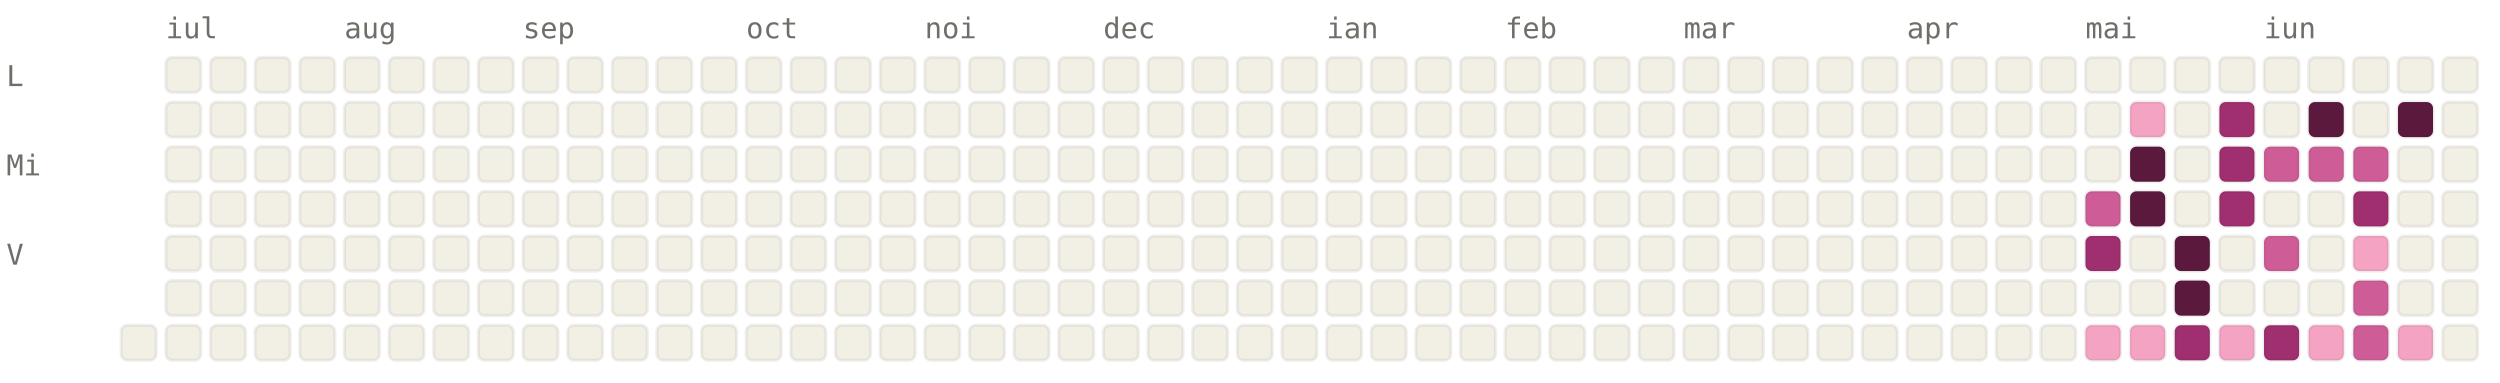
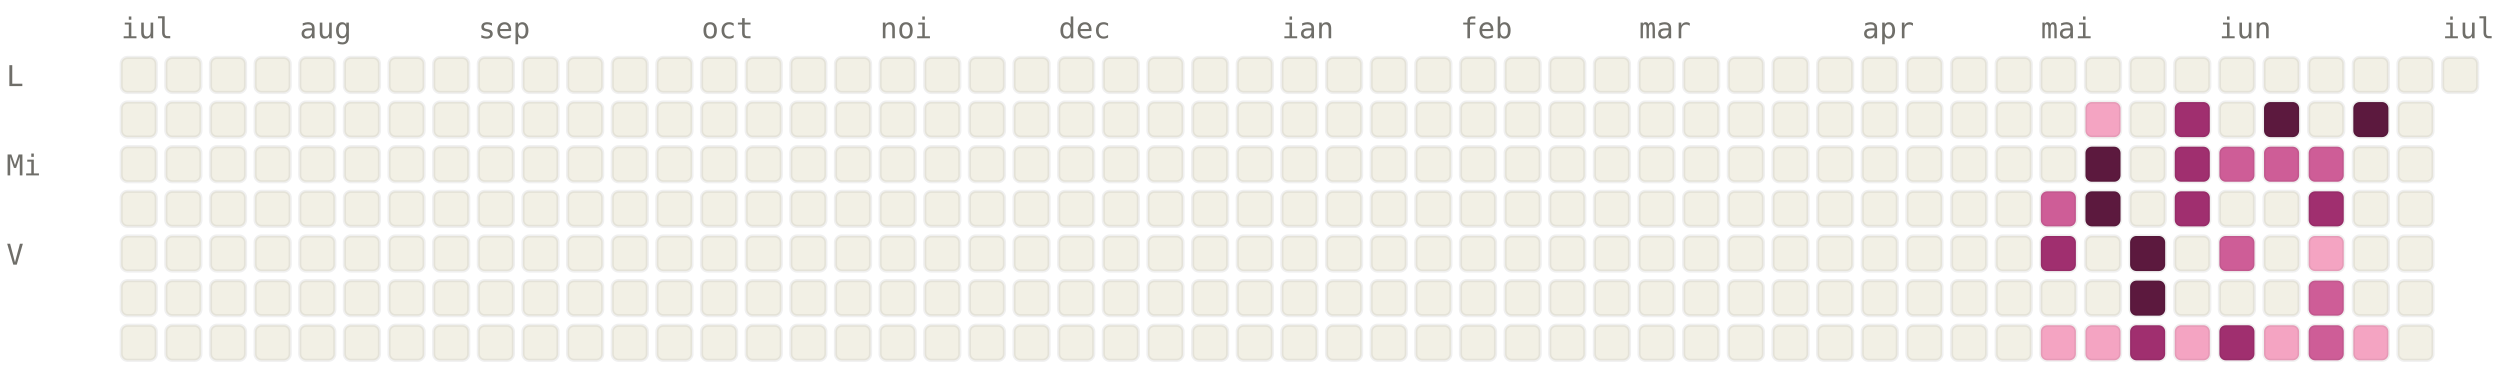
<svg xmlns="http://www.w3.org/2000/svg" viewBox="0 0 784 120" width="784" height="120" font-family="ui-monospace, SFMono-Regular, Menlo, monospace" font-size="9">
  <style>.l0{fill:#F2F0E5;stroke:rgba(0,0,0,0.06)}.l1{fill:#F4A4C2;stroke:rgba(0,0,0,0.06)}.l2{fill:#CE5D97;stroke:rgba(0,0,0,0.06)}.l3{fill:#A02F6F;stroke:rgba(0,0,0,0.06)}.l4{fill:#5C193E;stroke:rgba(0,0,0,0.06)}.lbl{fill:#6F6E69}@media (prefers-color-scheme: dark){.l0{fill:#1C1B1A;stroke:rgba(255,255,255,0.04)}.l1{fill:#451033;stroke:rgba(255,255,255,0.04)}.l2{fill:#751F4F;stroke:rgba(255,255,255,0.04)}.l3{fill:#CE5D97;stroke:rgba(255,255,255,0.04)}.l4{fill:#F4A4C2;stroke:rgba(255,255,255,0.04)}.lbl{fill:#878580}}</style>
-   <text x="52" y="12" class="lbl">iul</text>
-   <text x="108" y="12" class="lbl">aug</text>
-   <text x="164" y="12" class="lbl">sep</text>
-   <text x="234" y="12" class="lbl">oct</text>
-   <text x="290" y="12" class="lbl">noi</text>
-   <text x="346" y="12" class="lbl">dec</text>
-   <text x="416" y="12" class="lbl">ian</text>
-   <text x="472" y="12" class="lbl">feb</text>
-   <text x="528" y="12" class="lbl">mar</text>
-   <text x="598" y="12" class="lbl">apr</text>
-   <text x="654" y="12" class="lbl">mai</text>
-   <text x="710" y="12" class="lbl">iun</text>
+   <text x="38" y="12" class="lbl">iul</text>
+   <text x="94" y="12" class="lbl">aug</text>
+   <text x="150" y="12" class="lbl">sep</text>
+   <text x="220" y="12" class="lbl">oct</text>
+   <text x="276" y="12" class="lbl">noi</text>
+   <text x="332" y="12" class="lbl">dec</text>
+   <text x="402" y="12" class="lbl">ian</text>
+   <text x="458" y="12" class="lbl">feb</text>
+   <text x="514" y="12" class="lbl">mar</text>
+   <text x="584" y="12" class="lbl">apr</text>
+   <text x="640" y="12" class="lbl">mai</text>
+   <text x="696" y="12" class="lbl">iun</text>
+   <text x="766" y="12" class="lbl">iul</text>
  <text x="2" y="27" class="lbl">L</text>
  <text x="2" y="55" class="lbl">Mi</text>
  <text x="2" y="83" class="lbl">V</text>
+   <rect x="38" y="18" width="11" height="11" rx="2" ry="2" class="l0" />
+   <rect x="38" y="32" width="11" height="11" rx="2" ry="2" class="l0" />
+   <rect x="38" y="46" width="11" height="11" rx="2" ry="2" class="l0" />
+   <rect x="38" y="60" width="11" height="11" rx="2" ry="2" class="l0" />
+   <rect x="38" y="74" width="11" height="11" rx="2" ry="2" class="l0" />
+   <rect x="38" y="88" width="11" height="11" rx="2" ry="2" class="l0" />
  <rect x="38" y="102" width="11" height="11" rx="2" ry="2" class="l0" />
  <rect x="52" y="18" width="11" height="11" rx="2" ry="2" class="l0" />
  <rect x="52" y="32" width="11" height="11" rx="2" ry="2" class="l0" />
  <rect x="52" y="46" width="11" height="11" rx="2" ry="2" class="l0" />
  <rect x="52" y="60" width="11" height="11" rx="2" ry="2" class="l0" />
  <rect x="52" y="74" width="11" height="11" rx="2" ry="2" class="l0" />
  <rect x="52" y="88" width="11" height="11" rx="2" ry="2" class="l0" />
  <rect x="52" y="102" width="11" height="11" rx="2" ry="2" class="l0" />
  <rect x="66" y="18" width="11" height="11" rx="2" ry="2" class="l0" />
  <rect x="66" y="32" width="11" height="11" rx="2" ry="2" class="l0" />
  <rect x="66" y="46" width="11" height="11" rx="2" ry="2" class="l0" />
  <rect x="66" y="60" width="11" height="11" rx="2" ry="2" class="l0" />
  <rect x="66" y="74" width="11" height="11" rx="2" ry="2" class="l0" />
  <rect x="66" y="88" width="11" height="11" rx="2" ry="2" class="l0" />
  <rect x="66" y="102" width="11" height="11" rx="2" ry="2" class="l0" />
  <rect x="80" y="18" width="11" height="11" rx="2" ry="2" class="l0" />
  <rect x="80" y="32" width="11" height="11" rx="2" ry="2" class="l0" />
  <rect x="80" y="46" width="11" height="11" rx="2" ry="2" class="l0" />
  <rect x="80" y="60" width="11" height="11" rx="2" ry="2" class="l0" />
  <rect x="80" y="74" width="11" height="11" rx="2" ry="2" class="l0" />
  <rect x="80" y="88" width="11" height="11" rx="2" ry="2" class="l0" />
  <rect x="80" y="102" width="11" height="11" rx="2" ry="2" class="l0" />
  <rect x="94" y="18" width="11" height="11" rx="2" ry="2" class="l0" />
  <rect x="94" y="32" width="11" height="11" rx="2" ry="2" class="l0" />
  <rect x="94" y="46" width="11" height="11" rx="2" ry="2" class="l0" />
  <rect x="94" y="60" width="11" height="11" rx="2" ry="2" class="l0" />
  <rect x="94" y="74" width="11" height="11" rx="2" ry="2" class="l0" />
  <rect x="94" y="88" width="11" height="11" rx="2" ry="2" class="l0" />
  <rect x="94" y="102" width="11" height="11" rx="2" ry="2" class="l0" />
  <rect x="108" y="18" width="11" height="11" rx="2" ry="2" class="l0" />
  <rect x="108" y="32" width="11" height="11" rx="2" ry="2" class="l0" />
  <rect x="108" y="46" width="11" height="11" rx="2" ry="2" class="l0" />
  <rect x="108" y="60" width="11" height="11" rx="2" ry="2" class="l0" />
  <rect x="108" y="74" width="11" height="11" rx="2" ry="2" class="l0" />
  <rect x="108" y="88" width="11" height="11" rx="2" ry="2" class="l0" />
  <rect x="108" y="102" width="11" height="11" rx="2" ry="2" class="l0" />
  <rect x="122" y="18" width="11" height="11" rx="2" ry="2" class="l0" />
  <rect x="122" y="32" width="11" height="11" rx="2" ry="2" class="l0" />
  <rect x="122" y="46" width="11" height="11" rx="2" ry="2" class="l0" />
  <rect x="122" y="60" width="11" height="11" rx="2" ry="2" class="l0" />
  <rect x="122" y="74" width="11" height="11" rx="2" ry="2" class="l0" />
  <rect x="122" y="88" width="11" height="11" rx="2" ry="2" class="l0" />
  <rect x="122" y="102" width="11" height="11" rx="2" ry="2" class="l0" />
  <rect x="136" y="18" width="11" height="11" rx="2" ry="2" class="l0" />
  <rect x="136" y="32" width="11" height="11" rx="2" ry="2" class="l0" />
  <rect x="136" y="46" width="11" height="11" rx="2" ry="2" class="l0" />
  <rect x="136" y="60" width="11" height="11" rx="2" ry="2" class="l0" />
  <rect x="136" y="74" width="11" height="11" rx="2" ry="2" class="l0" />
  <rect x="136" y="88" width="11" height="11" rx="2" ry="2" class="l0" />
  <rect x="136" y="102" width="11" height="11" rx="2" ry="2" class="l0" />
  <rect x="150" y="18" width="11" height="11" rx="2" ry="2" class="l0" />
  <rect x="150" y="32" width="11" height="11" rx="2" ry="2" class="l0" />
  <rect x="150" y="46" width="11" height="11" rx="2" ry="2" class="l0" />
  <rect x="150" y="60" width="11" height="11" rx="2" ry="2" class="l0" />
  <rect x="150" y="74" width="11" height="11" rx="2" ry="2" class="l0" />
  <rect x="150" y="88" width="11" height="11" rx="2" ry="2" class="l0" />
  <rect x="150" y="102" width="11" height="11" rx="2" ry="2" class="l0" />
  <rect x="164" y="18" width="11" height="11" rx="2" ry="2" class="l0" />
  <rect x="164" y="32" width="11" height="11" rx="2" ry="2" class="l0" />
  <rect x="164" y="46" width="11" height="11" rx="2" ry="2" class="l0" />
  <rect x="164" y="60" width="11" height="11" rx="2" ry="2" class="l0" />
  <rect x="164" y="74" width="11" height="11" rx="2" ry="2" class="l0" />
  <rect x="164" y="88" width="11" height="11" rx="2" ry="2" class="l0" />
  <rect x="164" y="102" width="11" height="11" rx="2" ry="2" class="l0" />
  <rect x="178" y="18" width="11" height="11" rx="2" ry="2" class="l0" />
  <rect x="178" y="32" width="11" height="11" rx="2" ry="2" class="l0" />
  <rect x="178" y="46" width="11" height="11" rx="2" ry="2" class="l0" />
  <rect x="178" y="60" width="11" height="11" rx="2" ry="2" class="l0" />
  <rect x="178" y="74" width="11" height="11" rx="2" ry="2" class="l0" />
  <rect x="178" y="88" width="11" height="11" rx="2" ry="2" class="l0" />
  <rect x="178" y="102" width="11" height="11" rx="2" ry="2" class="l0" />
  <rect x="192" y="18" width="11" height="11" rx="2" ry="2" class="l0" />
  <rect x="192" y="32" width="11" height="11" rx="2" ry="2" class="l0" />
  <rect x="192" y="46" width="11" height="11" rx="2" ry="2" class="l0" />
  <rect x="192" y="60" width="11" height="11" rx="2" ry="2" class="l0" />
  <rect x="192" y="74" width="11" height="11" rx="2" ry="2" class="l0" />
  <rect x="192" y="88" width="11" height="11" rx="2" ry="2" class="l0" />
  <rect x="192" y="102" width="11" height="11" rx="2" ry="2" class="l0" />
  <rect x="206" y="18" width="11" height="11" rx="2" ry="2" class="l0" />
  <rect x="206" y="32" width="11" height="11" rx="2" ry="2" class="l0" />
  <rect x="206" y="46" width="11" height="11" rx="2" ry="2" class="l0" />
  <rect x="206" y="60" width="11" height="11" rx="2" ry="2" class="l0" />
  <rect x="206" y="74" width="11" height="11" rx="2" ry="2" class="l0" />
  <rect x="206" y="88" width="11" height="11" rx="2" ry="2" class="l0" />
  <rect x="206" y="102" width="11" height="11" rx="2" ry="2" class="l0" />
  <rect x="220" y="18" width="11" height="11" rx="2" ry="2" class="l0" />
  <rect x="220" y="32" width="11" height="11" rx="2" ry="2" class="l0" />
  <rect x="220" y="46" width="11" height="11" rx="2" ry="2" class="l0" />
  <rect x="220" y="60" width="11" height="11" rx="2" ry="2" class="l0" />
  <rect x="220" y="74" width="11" height="11" rx="2" ry="2" class="l0" />
  <rect x="220" y="88" width="11" height="11" rx="2" ry="2" class="l0" />
  <rect x="220" y="102" width="11" height="11" rx="2" ry="2" class="l0" />
  <rect x="234" y="18" width="11" height="11" rx="2" ry="2" class="l0" />
  <rect x="234" y="32" width="11" height="11" rx="2" ry="2" class="l0" />
  <rect x="234" y="46" width="11" height="11" rx="2" ry="2" class="l0" />
  <rect x="234" y="60" width="11" height="11" rx="2" ry="2" class="l0" />
  <rect x="234" y="74" width="11" height="11" rx="2" ry="2" class="l0" />
  <rect x="234" y="88" width="11" height="11" rx="2" ry="2" class="l0" />
  <rect x="234" y="102" width="11" height="11" rx="2" ry="2" class="l0" />
  <rect x="248" y="18" width="11" height="11" rx="2" ry="2" class="l0" />
  <rect x="248" y="32" width="11" height="11" rx="2" ry="2" class="l0" />
  <rect x="248" y="46" width="11" height="11" rx="2" ry="2" class="l0" />
  <rect x="248" y="60" width="11" height="11" rx="2" ry="2" class="l0" />
  <rect x="248" y="74" width="11" height="11" rx="2" ry="2" class="l0" />
  <rect x="248" y="88" width="11" height="11" rx="2" ry="2" class="l0" />
  <rect x="248" y="102" width="11" height="11" rx="2" ry="2" class="l0" />
  <rect x="262" y="18" width="11" height="11" rx="2" ry="2" class="l0" />
  <rect x="262" y="32" width="11" height="11" rx="2" ry="2" class="l0" />
  <rect x="262" y="46" width="11" height="11" rx="2" ry="2" class="l0" />
  <rect x="262" y="60" width="11" height="11" rx="2" ry="2" class="l0" />
  <rect x="262" y="74" width="11" height="11" rx="2" ry="2" class="l0" />
  <rect x="262" y="88" width="11" height="11" rx="2" ry="2" class="l0" />
  <rect x="262" y="102" width="11" height="11" rx="2" ry="2" class="l0" />
  <rect x="276" y="18" width="11" height="11" rx="2" ry="2" class="l0" />
  <rect x="276" y="32" width="11" height="11" rx="2" ry="2" class="l0" />
  <rect x="276" y="46" width="11" height="11" rx="2" ry="2" class="l0" />
  <rect x="276" y="60" width="11" height="11" rx="2" ry="2" class="l0" />
  <rect x="276" y="74" width="11" height="11" rx="2" ry="2" class="l0" />
  <rect x="276" y="88" width="11" height="11" rx="2" ry="2" class="l0" />
  <rect x="276" y="102" width="11" height="11" rx="2" ry="2" class="l0" />
  <rect x="290" y="18" width="11" height="11" rx="2" ry="2" class="l0" />
  <rect x="290" y="32" width="11" height="11" rx="2" ry="2" class="l0" />
  <rect x="290" y="46" width="11" height="11" rx="2" ry="2" class="l0" />
  <rect x="290" y="60" width="11" height="11" rx="2" ry="2" class="l0" />
  <rect x="290" y="74" width="11" height="11" rx="2" ry="2" class="l0" />
  <rect x="290" y="88" width="11" height="11" rx="2" ry="2" class="l0" />
  <rect x="290" y="102" width="11" height="11" rx="2" ry="2" class="l0" />
  <rect x="304" y="18" width="11" height="11" rx="2" ry="2" class="l0" />
  <rect x="304" y="32" width="11" height="11" rx="2" ry="2" class="l0" />
  <rect x="304" y="46" width="11" height="11" rx="2" ry="2" class="l0" />
  <rect x="304" y="60" width="11" height="11" rx="2" ry="2" class="l0" />
  <rect x="304" y="74" width="11" height="11" rx="2" ry="2" class="l0" />
  <rect x="304" y="88" width="11" height="11" rx="2" ry="2" class="l0" />
  <rect x="304" y="102" width="11" height="11" rx="2" ry="2" class="l0" />
  <rect x="318" y="18" width="11" height="11" rx="2" ry="2" class="l0" />
  <rect x="318" y="32" width="11" height="11" rx="2" ry="2" class="l0" />
  <rect x="318" y="46" width="11" height="11" rx="2" ry="2" class="l0" />
  <rect x="318" y="60" width="11" height="11" rx="2" ry="2" class="l0" />
  <rect x="318" y="74" width="11" height="11" rx="2" ry="2" class="l0" />
  <rect x="318" y="88" width="11" height="11" rx="2" ry="2" class="l0" />
  <rect x="318" y="102" width="11" height="11" rx="2" ry="2" class="l0" />
  <rect x="332" y="18" width="11" height="11" rx="2" ry="2" class="l0" />
  <rect x="332" y="32" width="11" height="11" rx="2" ry="2" class="l0" />
  <rect x="332" y="46" width="11" height="11" rx="2" ry="2" class="l0" />
  <rect x="332" y="60" width="11" height="11" rx="2" ry="2" class="l0" />
  <rect x="332" y="74" width="11" height="11" rx="2" ry="2" class="l0" />
  <rect x="332" y="88" width="11" height="11" rx="2" ry="2" class="l0" />
  <rect x="332" y="102" width="11" height="11" rx="2" ry="2" class="l0" />
  <rect x="346" y="18" width="11" height="11" rx="2" ry="2" class="l0" />
  <rect x="346" y="32" width="11" height="11" rx="2" ry="2" class="l0" />
  <rect x="346" y="46" width="11" height="11" rx="2" ry="2" class="l0" />
  <rect x="346" y="60" width="11" height="11" rx="2" ry="2" class="l0" />
  <rect x="346" y="74" width="11" height="11" rx="2" ry="2" class="l0" />
  <rect x="346" y="88" width="11" height="11" rx="2" ry="2" class="l0" />
  <rect x="346" y="102" width="11" height="11" rx="2" ry="2" class="l0" />
  <rect x="360" y="18" width="11" height="11" rx="2" ry="2" class="l0" />
  <rect x="360" y="32" width="11" height="11" rx="2" ry="2" class="l0" />
  <rect x="360" y="46" width="11" height="11" rx="2" ry="2" class="l0" />
  <rect x="360" y="60" width="11" height="11" rx="2" ry="2" class="l0" />
  <rect x="360" y="74" width="11" height="11" rx="2" ry="2" class="l0" />
  <rect x="360" y="88" width="11" height="11" rx="2" ry="2" class="l0" />
  <rect x="360" y="102" width="11" height="11" rx="2" ry="2" class="l0" />
  <rect x="374" y="18" width="11" height="11" rx="2" ry="2" class="l0" />
  <rect x="374" y="32" width="11" height="11" rx="2" ry="2" class="l0" />
  <rect x="374" y="46" width="11" height="11" rx="2" ry="2" class="l0" />
  <rect x="374" y="60" width="11" height="11" rx="2" ry="2" class="l0" />
  <rect x="374" y="74" width="11" height="11" rx="2" ry="2" class="l0" />
  <rect x="374" y="88" width="11" height="11" rx="2" ry="2" class="l0" />
  <rect x="374" y="102" width="11" height="11" rx="2" ry="2" class="l0" />
  <rect x="388" y="18" width="11" height="11" rx="2" ry="2" class="l0" />
  <rect x="388" y="32" width="11" height="11" rx="2" ry="2" class="l0" />
  <rect x="388" y="46" width="11" height="11" rx="2" ry="2" class="l0" />
  <rect x="388" y="60" width="11" height="11" rx="2" ry="2" class="l0" />
  <rect x="388" y="74" width="11" height="11" rx="2" ry="2" class="l0" />
  <rect x="388" y="88" width="11" height="11" rx="2" ry="2" class="l0" />
  <rect x="388" y="102" width="11" height="11" rx="2" ry="2" class="l0" />
  <rect x="402" y="18" width="11" height="11" rx="2" ry="2" class="l0" />
  <rect x="402" y="32" width="11" height="11" rx="2" ry="2" class="l0" />
  <rect x="402" y="46" width="11" height="11" rx="2" ry="2" class="l0" />
  <rect x="402" y="60" width="11" height="11" rx="2" ry="2" class="l0" />
  <rect x="402" y="74" width="11" height="11" rx="2" ry="2" class="l0" />
  <rect x="402" y="88" width="11" height="11" rx="2" ry="2" class="l0" />
  <rect x="402" y="102" width="11" height="11" rx="2" ry="2" class="l0" />
  <rect x="416" y="18" width="11" height="11" rx="2" ry="2" class="l0" />
  <rect x="416" y="32" width="11" height="11" rx="2" ry="2" class="l0" />
  <rect x="416" y="46" width="11" height="11" rx="2" ry="2" class="l0" />
  <rect x="416" y="60" width="11" height="11" rx="2" ry="2" class="l0" />
  <rect x="416" y="74" width="11" height="11" rx="2" ry="2" class="l0" />
  <rect x="416" y="88" width="11" height="11" rx="2" ry="2" class="l0" />
  <rect x="416" y="102" width="11" height="11" rx="2" ry="2" class="l0" />
  <rect x="430" y="18" width="11" height="11" rx="2" ry="2" class="l0" />
  <rect x="430" y="32" width="11" height="11" rx="2" ry="2" class="l0" />
  <rect x="430" y="46" width="11" height="11" rx="2" ry="2" class="l0" />
  <rect x="430" y="60" width="11" height="11" rx="2" ry="2" class="l0" />
  <rect x="430" y="74" width="11" height="11" rx="2" ry="2" class="l0" />
  <rect x="430" y="88" width="11" height="11" rx="2" ry="2" class="l0" />
  <rect x="430" y="102" width="11" height="11" rx="2" ry="2" class="l0" />
  <rect x="444" y="18" width="11" height="11" rx="2" ry="2" class="l0" />
  <rect x="444" y="32" width="11" height="11" rx="2" ry="2" class="l0" />
  <rect x="444" y="46" width="11" height="11" rx="2" ry="2" class="l0" />
  <rect x="444" y="60" width="11" height="11" rx="2" ry="2" class="l0" />
  <rect x="444" y="74" width="11" height="11" rx="2" ry="2" class="l0" />
  <rect x="444" y="88" width="11" height="11" rx="2" ry="2" class="l0" />
  <rect x="444" y="102" width="11" height="11" rx="2" ry="2" class="l0" />
  <rect x="458" y="18" width="11" height="11" rx="2" ry="2" class="l0" />
  <rect x="458" y="32" width="11" height="11" rx="2" ry="2" class="l0" />
  <rect x="458" y="46" width="11" height="11" rx="2" ry="2" class="l0" />
  <rect x="458" y="60" width="11" height="11" rx="2" ry="2" class="l0" />
  <rect x="458" y="74" width="11" height="11" rx="2" ry="2" class="l0" />
  <rect x="458" y="88" width="11" height="11" rx="2" ry="2" class="l0" />
  <rect x="458" y="102" width="11" height="11" rx="2" ry="2" class="l0" />
  <rect x="472" y="18" width="11" height="11" rx="2" ry="2" class="l0" />
  <rect x="472" y="32" width="11" height="11" rx="2" ry="2" class="l0" />
  <rect x="472" y="46" width="11" height="11" rx="2" ry="2" class="l0" />
  <rect x="472" y="60" width="11" height="11" rx="2" ry="2" class="l0" />
  <rect x="472" y="74" width="11" height="11" rx="2" ry="2" class="l0" />
  <rect x="472" y="88" width="11" height="11" rx="2" ry="2" class="l0" />
  <rect x="472" y="102" width="11" height="11" rx="2" ry="2" class="l0" />
  <rect x="486" y="18" width="11" height="11" rx="2" ry="2" class="l0" />
  <rect x="486" y="32" width="11" height="11" rx="2" ry="2" class="l0" />
  <rect x="486" y="46" width="11" height="11" rx="2" ry="2" class="l0" />
  <rect x="486" y="60" width="11" height="11" rx="2" ry="2" class="l0" />
  <rect x="486" y="74" width="11" height="11" rx="2" ry="2" class="l0" />
  <rect x="486" y="88" width="11" height="11" rx="2" ry="2" class="l0" />
  <rect x="486" y="102" width="11" height="11" rx="2" ry="2" class="l0" />
  <rect x="500" y="18" width="11" height="11" rx="2" ry="2" class="l0" />
  <rect x="500" y="32" width="11" height="11" rx="2" ry="2" class="l0" />
  <rect x="500" y="46" width="11" height="11" rx="2" ry="2" class="l0" />
  <rect x="500" y="60" width="11" height="11" rx="2" ry="2" class="l0" />
  <rect x="500" y="74" width="11" height="11" rx="2" ry="2" class="l0" />
  <rect x="500" y="88" width="11" height="11" rx="2" ry="2" class="l0" />
  <rect x="500" y="102" width="11" height="11" rx="2" ry="2" class="l0" />
  <rect x="514" y="18" width="11" height="11" rx="2" ry="2" class="l0" />
  <rect x="514" y="32" width="11" height="11" rx="2" ry="2" class="l0" />
  <rect x="514" y="46" width="11" height="11" rx="2" ry="2" class="l0" />
  <rect x="514" y="60" width="11" height="11" rx="2" ry="2" class="l0" />
  <rect x="514" y="74" width="11" height="11" rx="2" ry="2" class="l0" />
  <rect x="514" y="88" width="11" height="11" rx="2" ry="2" class="l0" />
  <rect x="514" y="102" width="11" height="11" rx="2" ry="2" class="l0" />
  <rect x="528" y="18" width="11" height="11" rx="2" ry="2" class="l0" />
  <rect x="528" y="32" width="11" height="11" rx="2" ry="2" class="l0" />
  <rect x="528" y="46" width="11" height="11" rx="2" ry="2" class="l0" />
  <rect x="528" y="60" width="11" height="11" rx="2" ry="2" class="l0" />
  <rect x="528" y="74" width="11" height="11" rx="2" ry="2" class="l0" />
  <rect x="528" y="88" width="11" height="11" rx="2" ry="2" class="l0" />
  <rect x="528" y="102" width="11" height="11" rx="2" ry="2" class="l0" />
  <rect x="542" y="18" width="11" height="11" rx="2" ry="2" class="l0" />
  <rect x="542" y="32" width="11" height="11" rx="2" ry="2" class="l0" />
  <rect x="542" y="46" width="11" height="11" rx="2" ry="2" class="l0" />
  <rect x="542" y="60" width="11" height="11" rx="2" ry="2" class="l0" />
  <rect x="542" y="74" width="11" height="11" rx="2" ry="2" class="l0" />
  <rect x="542" y="88" width="11" height="11" rx="2" ry="2" class="l0" />
  <rect x="542" y="102" width="11" height="11" rx="2" ry="2" class="l0" />
  <rect x="556" y="18" width="11" height="11" rx="2" ry="2" class="l0" />
  <rect x="556" y="32" width="11" height="11" rx="2" ry="2" class="l0" />
  <rect x="556" y="46" width="11" height="11" rx="2" ry="2" class="l0" />
  <rect x="556" y="60" width="11" height="11" rx="2" ry="2" class="l0" />
  <rect x="556" y="74" width="11" height="11" rx="2" ry="2" class="l0" />
  <rect x="556" y="88" width="11" height="11" rx="2" ry="2" class="l0" />
  <rect x="556" y="102" width="11" height="11" rx="2" ry="2" class="l0" />
  <rect x="570" y="18" width="11" height="11" rx="2" ry="2" class="l0" />
  <rect x="570" y="32" width="11" height="11" rx="2" ry="2" class="l0" />
  <rect x="570" y="46" width="11" height="11" rx="2" ry="2" class="l0" />
  <rect x="570" y="60" width="11" height="11" rx="2" ry="2" class="l0" />
  <rect x="570" y="74" width="11" height="11" rx="2" ry="2" class="l0" />
  <rect x="570" y="88" width="11" height="11" rx="2" ry="2" class="l0" />
  <rect x="570" y="102" width="11" height="11" rx="2" ry="2" class="l0" />
  <rect x="584" y="18" width="11" height="11" rx="2" ry="2" class="l0" />
  <rect x="584" y="32" width="11" height="11" rx="2" ry="2" class="l0" />
  <rect x="584" y="46" width="11" height="11" rx="2" ry="2" class="l0" />
  <rect x="584" y="60" width="11" height="11" rx="2" ry="2" class="l0" />
  <rect x="584" y="74" width="11" height="11" rx="2" ry="2" class="l0" />
  <rect x="584" y="88" width="11" height="11" rx="2" ry="2" class="l0" />
  <rect x="584" y="102" width="11" height="11" rx="2" ry="2" class="l0" />
  <rect x="598" y="18" width="11" height="11" rx="2" ry="2" class="l0" />
  <rect x="598" y="32" width="11" height="11" rx="2" ry="2" class="l0" />
  <rect x="598" y="46" width="11" height="11" rx="2" ry="2" class="l0" />
  <rect x="598" y="60" width="11" height="11" rx="2" ry="2" class="l0" />
  <rect x="598" y="74" width="11" height="11" rx="2" ry="2" class="l0" />
  <rect x="598" y="88" width="11" height="11" rx="2" ry="2" class="l0" />
  <rect x="598" y="102" width="11" height="11" rx="2" ry="2" class="l0" />
  <rect x="612" y="18" width="11" height="11" rx="2" ry="2" class="l0" />
  <rect x="612" y="32" width="11" height="11" rx="2" ry="2" class="l0" />
  <rect x="612" y="46" width="11" height="11" rx="2" ry="2" class="l0" />
  <rect x="612" y="60" width="11" height="11" rx="2" ry="2" class="l0" />
  <rect x="612" y="74" width="11" height="11" rx="2" ry="2" class="l0" />
  <rect x="612" y="88" width="11" height="11" rx="2" ry="2" class="l0" />
  <rect x="612" y="102" width="11" height="11" rx="2" ry="2" class="l0" />
  <rect x="626" y="18" width="11" height="11" rx="2" ry="2" class="l0" />
  <rect x="626" y="32" width="11" height="11" rx="2" ry="2" class="l0" />
  <rect x="626" y="46" width="11" height="11" rx="2" ry="2" class="l0" />
  <rect x="626" y="60" width="11" height="11" rx="2" ry="2" class="l0" />
  <rect x="626" y="74" width="11" height="11" rx="2" ry="2" class="l0" />
  <rect x="626" y="88" width="11" height="11" rx="2" ry="2" class="l0" />
  <rect x="626" y="102" width="11" height="11" rx="2" ry="2" class="l0" />
  <rect x="640" y="18" width="11" height="11" rx="2" ry="2" class="l0" />
  <rect x="640" y="32" width="11" height="11" rx="2" ry="2" class="l0" />
  <rect x="640" y="46" width="11" height="11" rx="2" ry="2" class="l0" />
-   <rect x="640" y="60" width="11" height="11" rx="2" ry="2" class="l0" />
-   <rect x="640" y="74" width="11" height="11" rx="2" ry="2" class="l0" />
+   <rect x="640" y="60" width="11" height="11" rx="2" ry="2" class="l2" />
+   <rect x="640" y="74" width="11" height="11" rx="2" ry="2" class="l3" />
  <rect x="640" y="88" width="11" height="11" rx="2" ry="2" class="l0" />
-   <rect x="640" y="102" width="11" height="11" rx="2" ry="2" class="l0" />
+   <rect x="640" y="102" width="11" height="11" rx="2" ry="2" class="l1" />
  <rect x="654" y="18" width="11" height="11" rx="2" ry="2" class="l0" />
-   <rect x="654" y="32" width="11" height="11" rx="2" ry="2" class="l0" />
-   <rect x="654" y="46" width="11" height="11" rx="2" ry="2" class="l0" />
-   <rect x="654" y="60" width="11" height="11" rx="2" ry="2" class="l2" />
-   <rect x="654" y="74" width="11" height="11" rx="2" ry="2" class="l3" />
+   <rect x="654" y="32" width="11" height="11" rx="2" ry="2" class="l1" />
+   <rect x="654" y="46" width="11" height="11" rx="2" ry="2" class="l4" />
+   <rect x="654" y="60" width="11" height="11" rx="2" ry="2" class="l4" />
+   <rect x="654" y="74" width="11" height="11" rx="2" ry="2" class="l0" />
  <rect x="654" y="88" width="11" height="11" rx="2" ry="2" class="l0" />
  <rect x="654" y="102" width="11" height="11" rx="2" ry="2" class="l1" />
  <rect x="668" y="18" width="11" height="11" rx="2" ry="2" class="l0" />
-   <rect x="668" y="32" width="11" height="11" rx="2" ry="2" class="l1" />
-   <rect x="668" y="46" width="11" height="11" rx="2" ry="2" class="l4" />
-   <rect x="668" y="60" width="11" height="11" rx="2" ry="2" class="l4" />
-   <rect x="668" y="74" width="11" height="11" rx="2" ry="2" class="l0" />
-   <rect x="668" y="88" width="11" height="11" rx="2" ry="2" class="l0" />
-   <rect x="668" y="102" width="11" height="11" rx="2" ry="2" class="l1" />
+   <rect x="668" y="32" width="11" height="11" rx="2" ry="2" class="l0" />
+   <rect x="668" y="46" width="11" height="11" rx="2" ry="2" class="l0" />
+   <rect x="668" y="60" width="11" height="11" rx="2" ry="2" class="l0" />
+   <rect x="668" y="74" width="11" height="11" rx="2" ry="2" class="l4" />
+   <rect x="668" y="88" width="11" height="11" rx="2" ry="2" class="l4" />
+   <rect x="668" y="102" width="11" height="11" rx="2" ry="2" class="l3" />
  <rect x="682" y="18" width="11" height="11" rx="2" ry="2" class="l0" />
-   <rect x="682" y="32" width="11" height="11" rx="2" ry="2" class="l0" />
-   <rect x="682" y="46" width="11" height="11" rx="2" ry="2" class="l0" />
-   <rect x="682" y="60" width="11" height="11" rx="2" ry="2" class="l0" />
-   <rect x="682" y="74" width="11" height="11" rx="2" ry="2" class="l4" />
-   <rect x="682" y="88" width="11" height="11" rx="2" ry="2" class="l4" />
-   <rect x="682" y="102" width="11" height="11" rx="2" ry="2" class="l3" />
+   <rect x="682" y="32" width="11" height="11" rx="2" ry="2" class="l3" />
+   <rect x="682" y="46" width="11" height="11" rx="2" ry="2" class="l3" />
+   <rect x="682" y="60" width="11" height="11" rx="2" ry="2" class="l3" />
+   <rect x="682" y="74" width="11" height="11" rx="2" ry="2" class="l0" />
+   <rect x="682" y="88" width="11" height="11" rx="2" ry="2" class="l0" />
+   <rect x="682" y="102" width="11" height="11" rx="2" ry="2" class="l1" />
  <rect x="696" y="18" width="11" height="11" rx="2" ry="2" class="l0" />
-   <rect x="696" y="32" width="11" height="11" rx="2" ry="2" class="l3" />
-   <rect x="696" y="46" width="11" height="11" rx="2" ry="2" class="l3" />
-   <rect x="696" y="60" width="11" height="11" rx="2" ry="2" class="l3" />
-   <rect x="696" y="74" width="11" height="11" rx="2" ry="2" class="l0" />
+   <rect x="696" y="32" width="11" height="11" rx="2" ry="2" class="l0" />
+   <rect x="696" y="46" width="11" height="11" rx="2" ry="2" class="l2" />
+   <rect x="696" y="60" width="11" height="11" rx="2" ry="2" class="l0" />
+   <rect x="696" y="74" width="11" height="11" rx="2" ry="2" class="l2" />
  <rect x="696" y="88" width="11" height="11" rx="2" ry="2" class="l0" />
-   <rect x="696" y="102" width="11" height="11" rx="2" ry="2" class="l1" />
+   <rect x="696" y="102" width="11" height="11" rx="2" ry="2" class="l3" />
  <rect x="710" y="18" width="11" height="11" rx="2" ry="2" class="l0" />
-   <rect x="710" y="32" width="11" height="11" rx="2" ry="2" class="l0" />
+   <rect x="710" y="32" width="11" height="11" rx="2" ry="2" class="l4" />
  <rect x="710" y="46" width="11" height="11" rx="2" ry="2" class="l2" />
  <rect x="710" y="60" width="11" height="11" rx="2" ry="2" class="l0" />
-   <rect x="710" y="74" width="11" height="11" rx="2" ry="2" class="l2" />
+   <rect x="710" y="74" width="11" height="11" rx="2" ry="2" class="l0" />
  <rect x="710" y="88" width="11" height="11" rx="2" ry="2" class="l0" />
-   <rect x="710" y="102" width="11" height="11" rx="2" ry="2" class="l3" />
+   <rect x="710" y="102" width="11" height="11" rx="2" ry="2" class="l1" />
  <rect x="724" y="18" width="11" height="11" rx="2" ry="2" class="l0" />
-   <rect x="724" y="32" width="11" height="11" rx="2" ry="2" class="l4" />
+   <rect x="724" y="32" width="11" height="11" rx="2" ry="2" class="l0" />
  <rect x="724" y="46" width="11" height="11" rx="2" ry="2" class="l2" />
-   <rect x="724" y="60" width="11" height="11" rx="2" ry="2" class="l0" />
-   <rect x="724" y="74" width="11" height="11" rx="2" ry="2" class="l0" />
-   <rect x="724" y="88" width="11" height="11" rx="2" ry="2" class="l0" />
-   <rect x="724" y="102" width="11" height="11" rx="2" ry="2" class="l1" />
+   <rect x="724" y="60" width="11" height="11" rx="2" ry="2" class="l3" />
+   <rect x="724" y="74" width="11" height="11" rx="2" ry="2" class="l1" />
+   <rect x="724" y="88" width="11" height="11" rx="2" ry="2" class="l2" />
+   <rect x="724" y="102" width="11" height="11" rx="2" ry="2" class="l2" />
  <rect x="738" y="18" width="11" height="11" rx="2" ry="2" class="l0" />
-   <rect x="738" y="32" width="11" height="11" rx="2" ry="2" class="l0" />
-   <rect x="738" y="46" width="11" height="11" rx="2" ry="2" class="l2" />
-   <rect x="738" y="60" width="11" height="11" rx="2" ry="2" class="l3" />
-   <rect x="738" y="74" width="11" height="11" rx="2" ry="2" class="l1" />
-   <rect x="738" y="88" width="11" height="11" rx="2" ry="2" class="l2" />
-   <rect x="738" y="102" width="11" height="11" rx="2" ry="2" class="l2" />
+   <rect x="738" y="32" width="11" height="11" rx="2" ry="2" class="l4" />
+   <rect x="738" y="46" width="11" height="11" rx="2" ry="2" class="l0" />
+   <rect x="738" y="60" width="11" height="11" rx="2" ry="2" class="l0" />
+   <rect x="738" y="74" width="11" height="11" rx="2" ry="2" class="l0" />
+   <rect x="738" y="88" width="11" height="11" rx="2" ry="2" class="l0" />
+   <rect x="738" y="102" width="11" height="11" rx="2" ry="2" class="l1" />
  <rect x="752" y="18" width="11" height="11" rx="2" ry="2" class="l0" />
-   <rect x="752" y="32" width="11" height="11" rx="2" ry="2" class="l4" />
+   <rect x="752" y="32" width="11" height="11" rx="2" ry="2" class="l0" />
  <rect x="752" y="46" width="11" height="11" rx="2" ry="2" class="l0" />
  <rect x="752" y="60" width="11" height="11" rx="2" ry="2" class="l0" />
  <rect x="752" y="74" width="11" height="11" rx="2" ry="2" class="l0" />
  <rect x="752" y="88" width="11" height="11" rx="2" ry="2" class="l0" />
-   <rect x="752" y="102" width="11" height="11" rx="2" ry="2" class="l1" />
+   <rect x="752" y="102" width="11" height="11" rx="2" ry="2" class="l0" />
  <rect x="766" y="18" width="11" height="11" rx="2" ry="2" class="l0" />
-   <rect x="766" y="32" width="11" height="11" rx="2" ry="2" class="l0" />
-   <rect x="766" y="46" width="11" height="11" rx="2" ry="2" class="l0" />
-   <rect x="766" y="60" width="11" height="11" rx="2" ry="2" class="l0" />
-   <rect x="766" y="74" width="11" height="11" rx="2" ry="2" class="l0" />
-   <rect x="766" y="88" width="11" height="11" rx="2" ry="2" class="l0" />
-   <rect x="766" y="102" width="11" height="11" rx="2" ry="2" class="l0" />
</svg>
